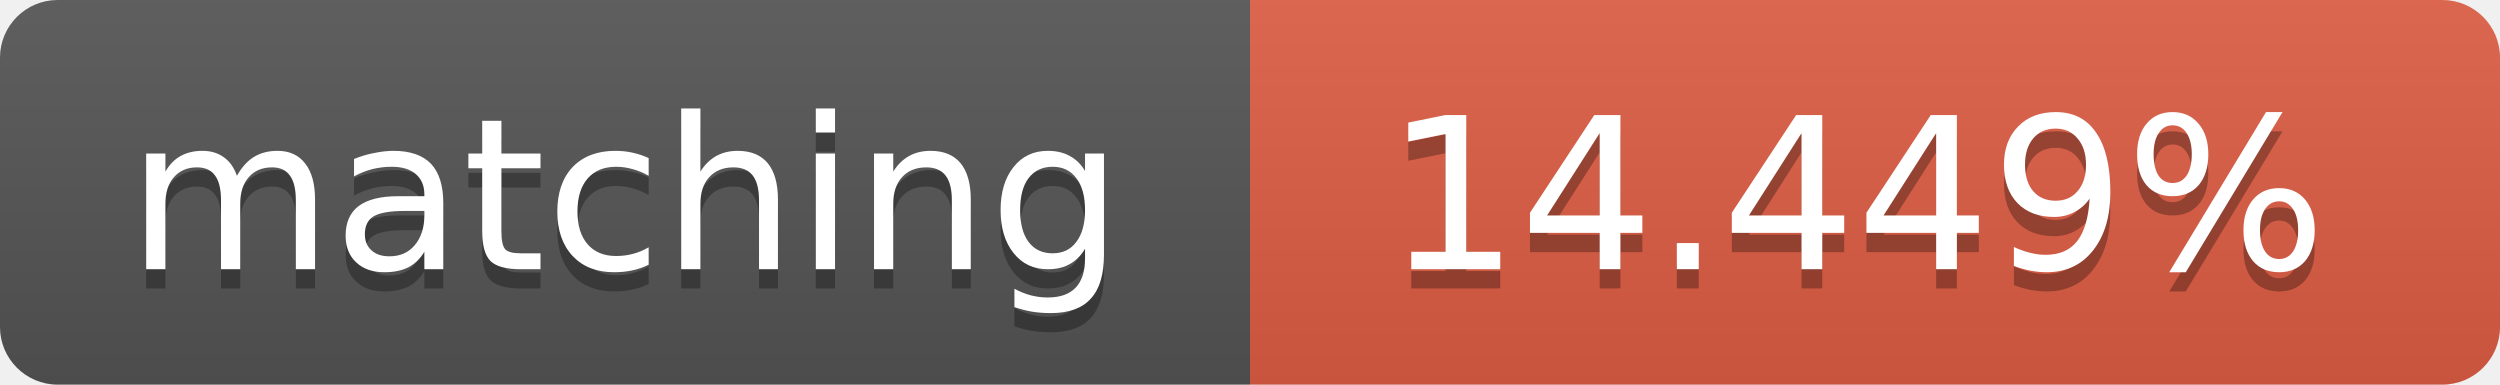
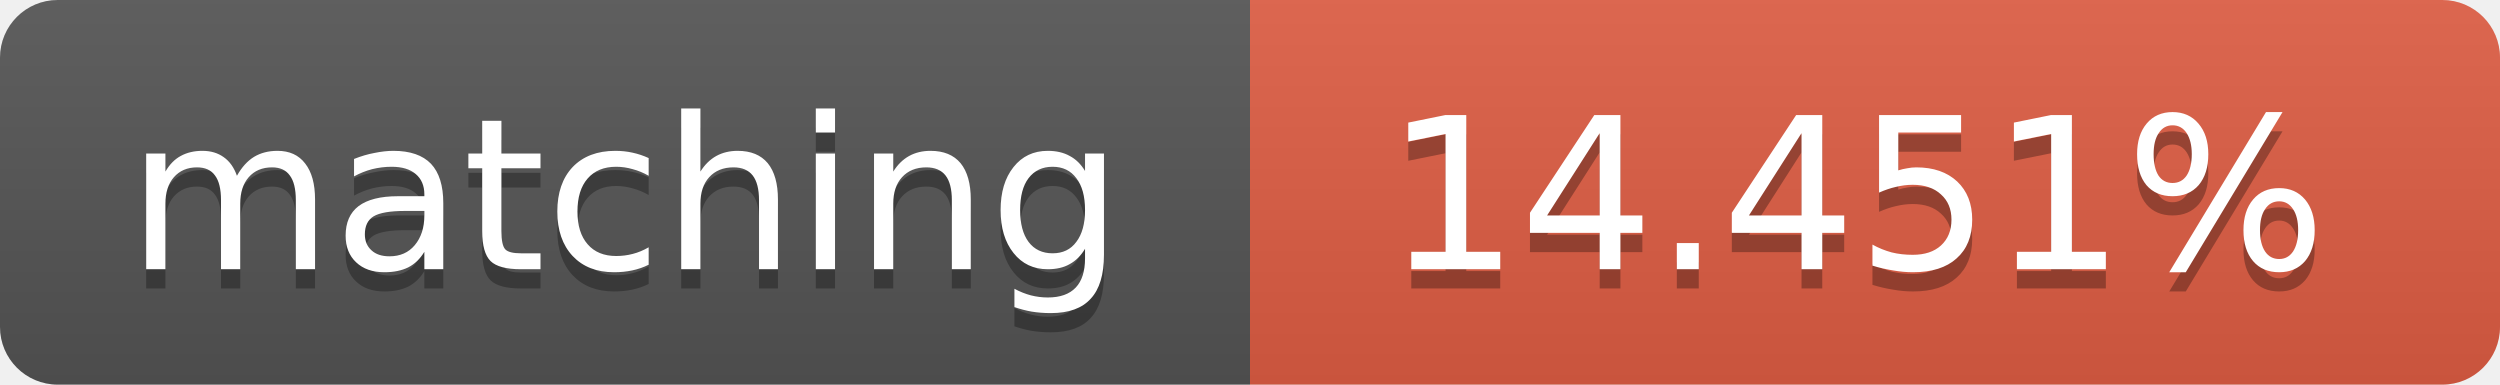
<svg xmlns="http://www.w3.org/2000/svg" width="130" height="20">
  <linearGradient id="b" x2="0" y2="100%">
    <stop offset="0" stop-color="#bbb" stop-opacity=".1" />
    <stop offset="1" stop-opacity=".1" />
  </linearGradient>
  <clipPath id="a">
    <rect width="130" height="20" rx="3" fill="#fff" />
  </clipPath>
  <g clip-path="url(#a)">
    <path fill="#555" d="M0 0h65v20H0z" />
    <path fill="#e05d44" d="M65 0h65v20H65z" />
    <path fill="url(#b)" d="M0 0h130v20H0z" />
  </g>
  <g fill="#fff" text-anchor="middle" font-family="DejaVu Sans,Verdana,Geneva,sans-serif" font-size="11">
    <text x="32.5" y="15" fill="#010101" fill-opacity=".3">matching</text>
    <text x="32.5" y="14">matching</text>
-     <text x="96.5" y="15" fill="#010101" fill-opacity=".3">14.449%</text>
-     <text x="96.5" y="14">14.449%</text>
+     <text x="96.5" y="15" fill="#010101" fill-opacity=".3">14.451%</text>
+     <text x="96.5" y="14">14.451%</text>
  </g>
</svg>
